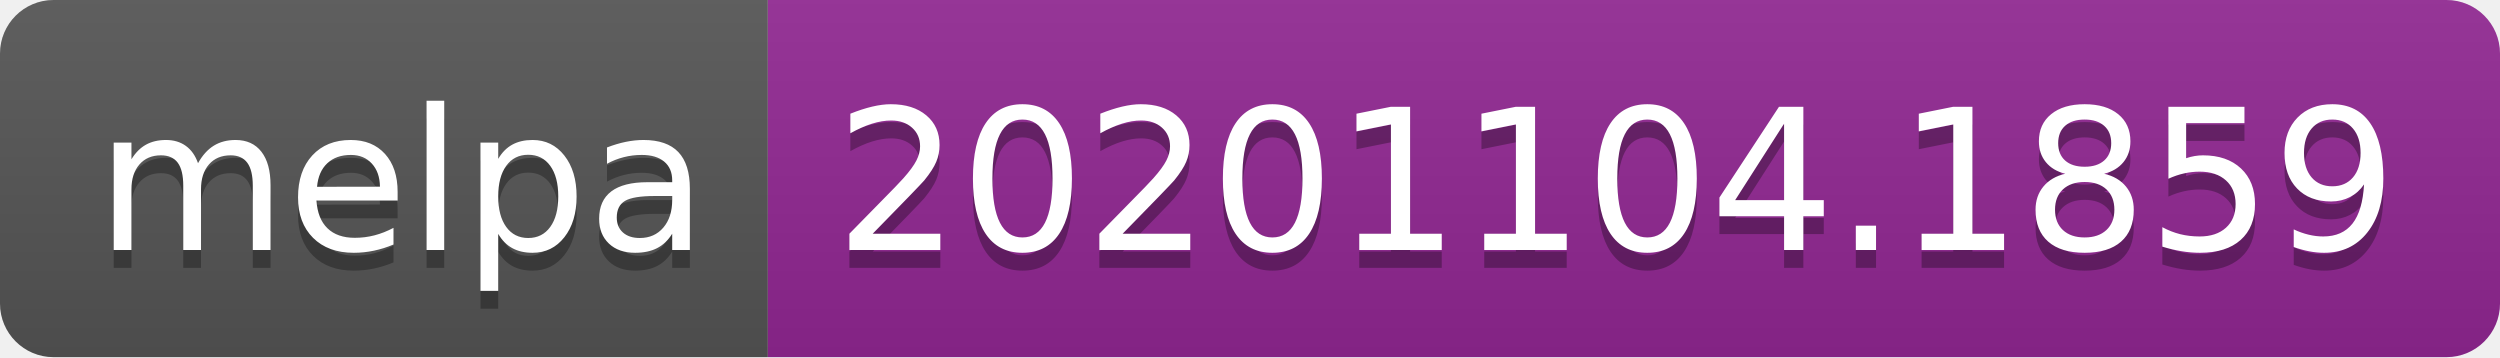
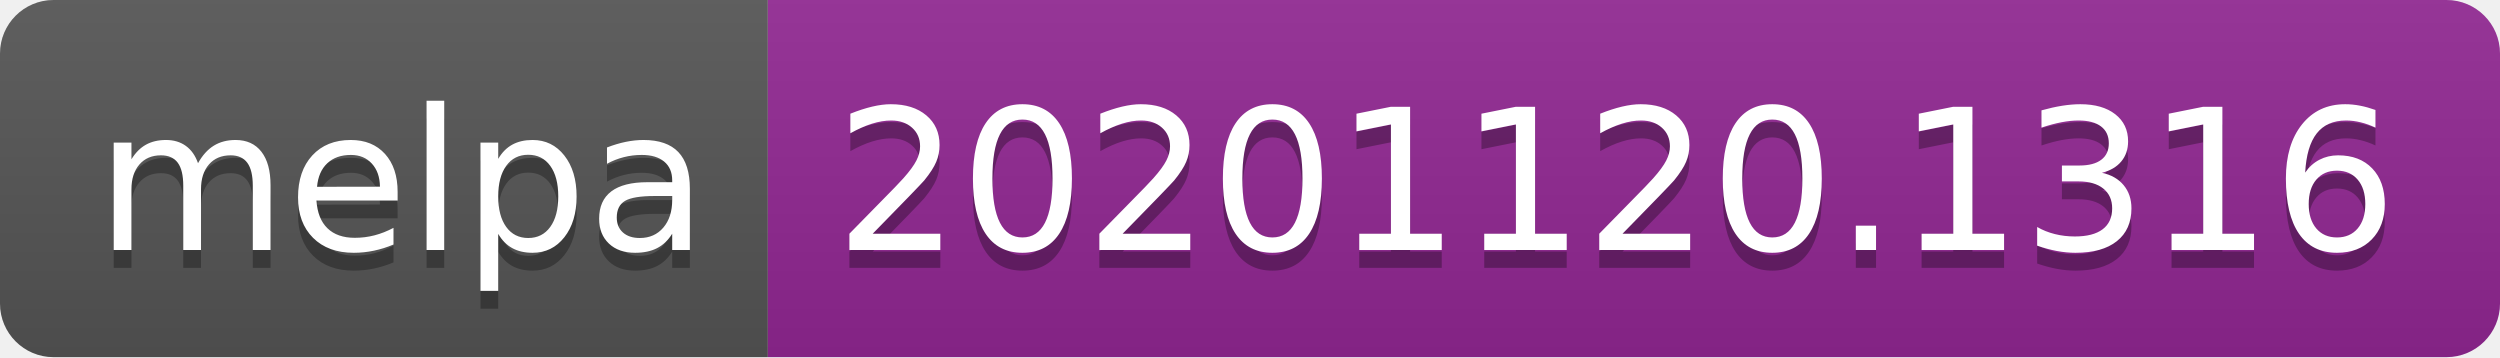
- <svg xmlns="http://www.w3.org/2000/svg" width="140" height="20" role="img" aria-label="melpa: 20201104.1859">
+ <svg xmlns="http://www.w3.org/2000/svg" width="140" height="20" role="img" aria-label="melpa: 20201120.1316">
  <linearGradient id="s" x2="0" y2="100%">
    <stop offset="0" stop-color="#bbb" stop-opacity=".1" />
    <stop offset="1" stop-opacity=".1" />
  </linearGradient>
  <clipPath id="r">
    <rect width="140" height="20" rx="3" fill="#fff" />
  </clipPath>
  <g clip-path="url(#r)">
    <rect width="43" height="20" fill="#555" />
    <rect x="43" width="97" height="20" fill="#922793" />
    <rect width="140" height="20" fill="url(#s)" />
  </g>
  <g fill="#fff" text-anchor="middle" font-family="Verdana,Geneva,DejaVu Sans,sans-serif" text-rendering="geometricPrecision" font-size="110">
    <text aria-hidden="true" x="225" y="150" fill="#010101" fill-opacity=".3" transform="scale(.1)" textLength="330">melpa</text>
    <text x="225" y="140" transform="scale(.1)" fill="#fff" textLength="330">melpa</text>
-     <text aria-hidden="true" x="905" y="150" fill="#010101" fill-opacity=".3" transform="scale(.1)" textLength="870">20201104.1859</text>
-     <text x="905" y="140" transform="scale(.1)" fill="#fff" textLength="870">20201104.1859</text>
+     <text aria-hidden="true" x="905" y="150" fill="#010101" fill-opacity=".3" transform="scale(.1)" textLength="870">20201120.1316</text>
+     <text x="905" y="140" transform="scale(.1)" fill="#fff" textLength="870">20201120.1316</text>
  </g>
</svg>
